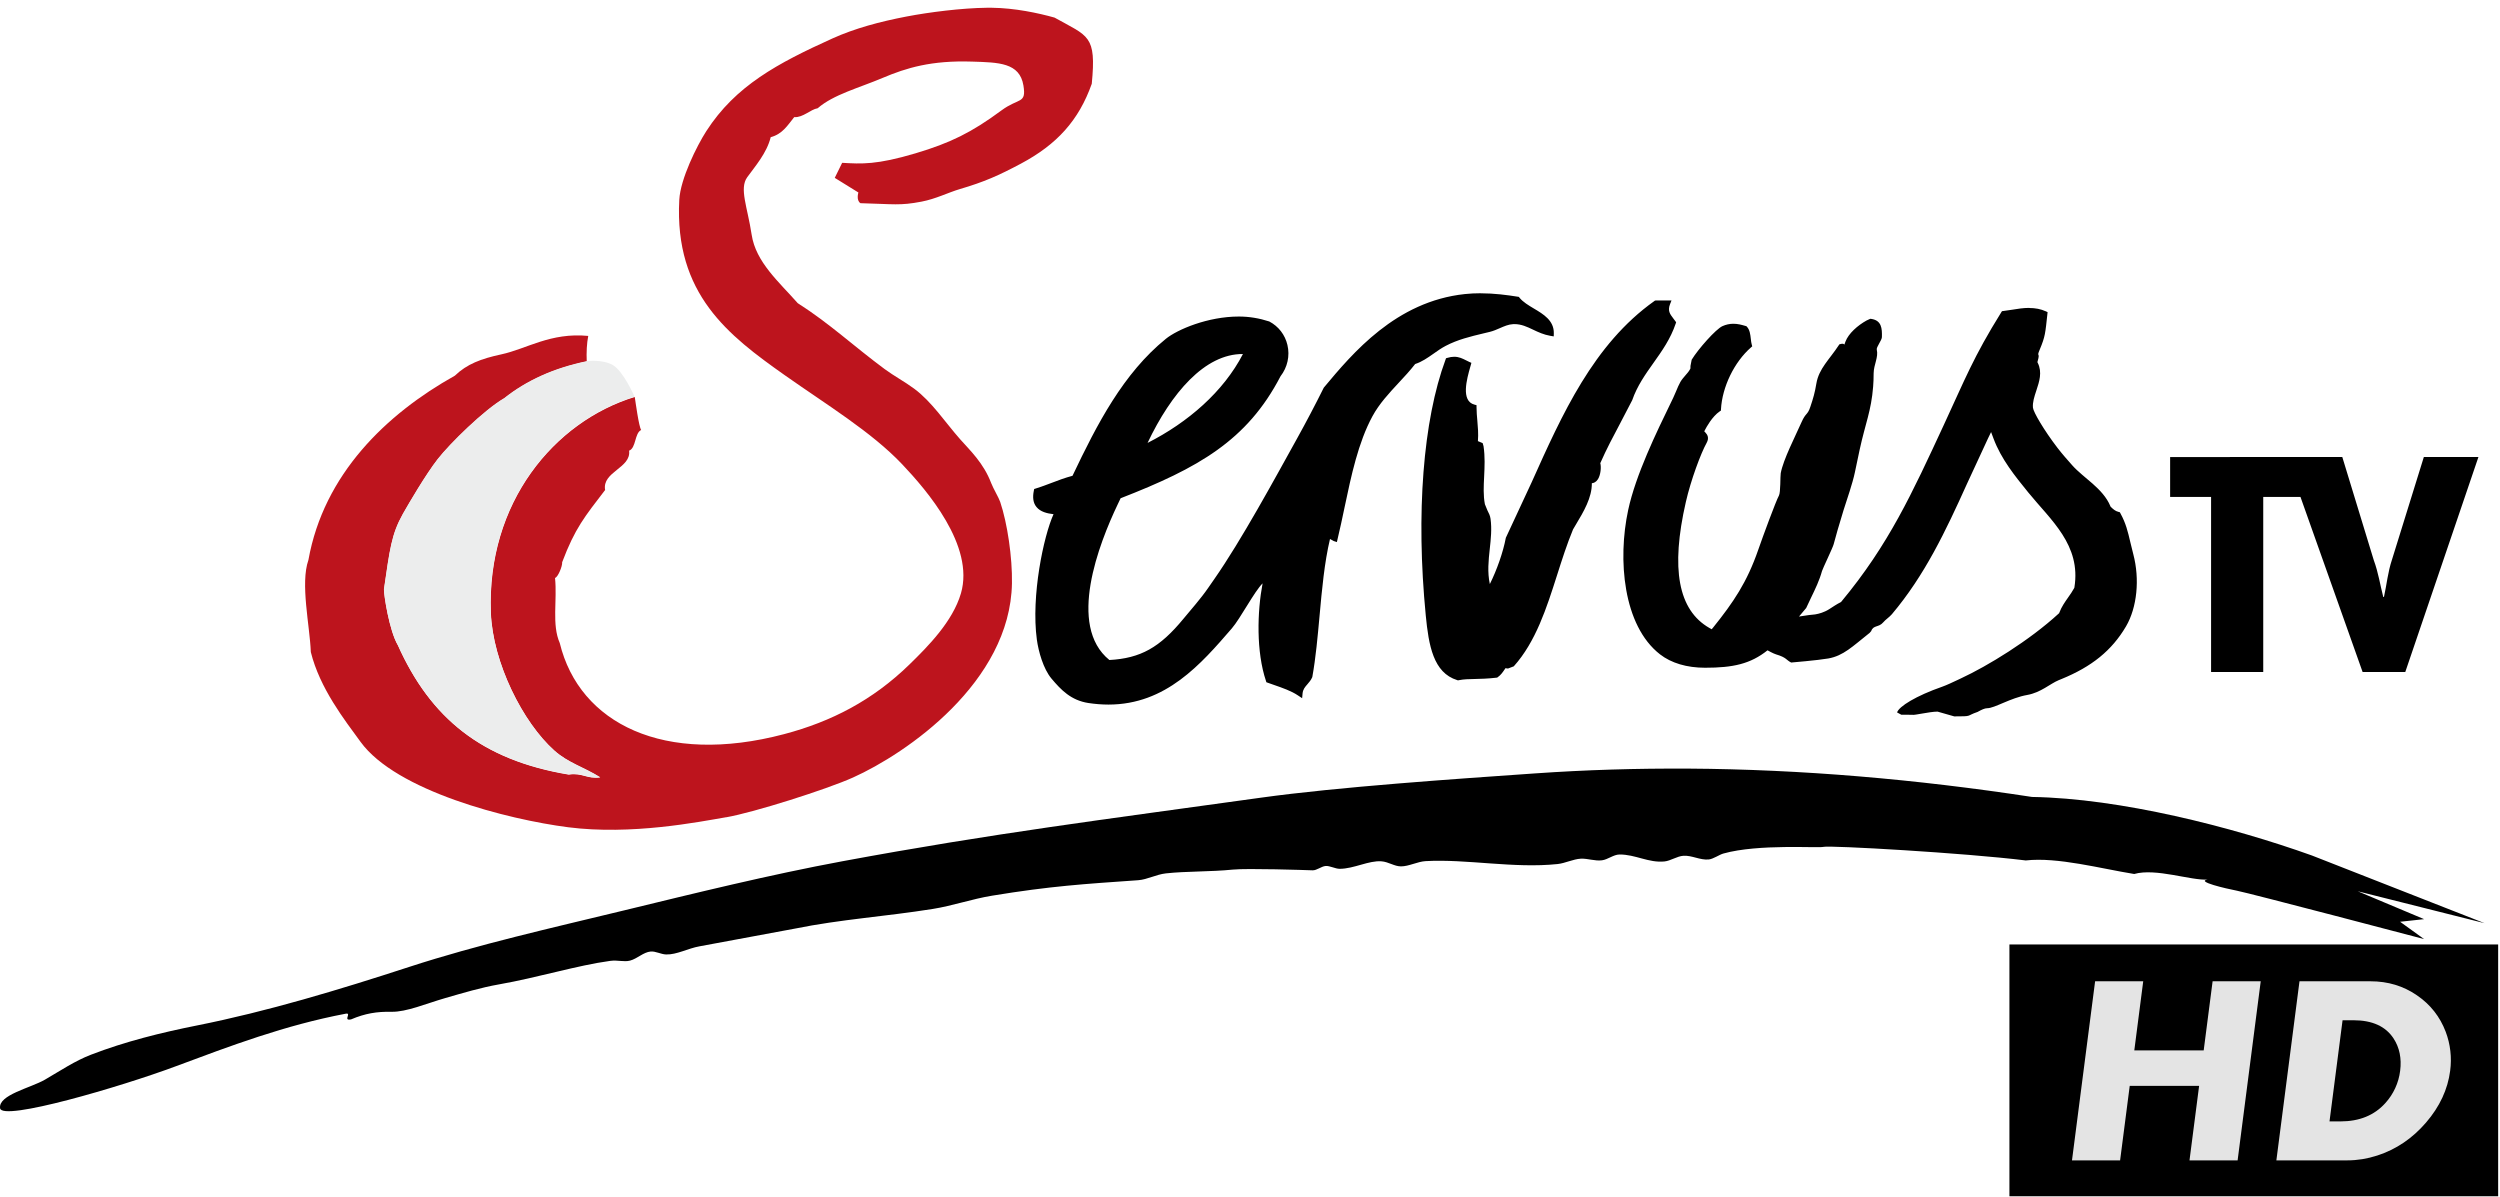
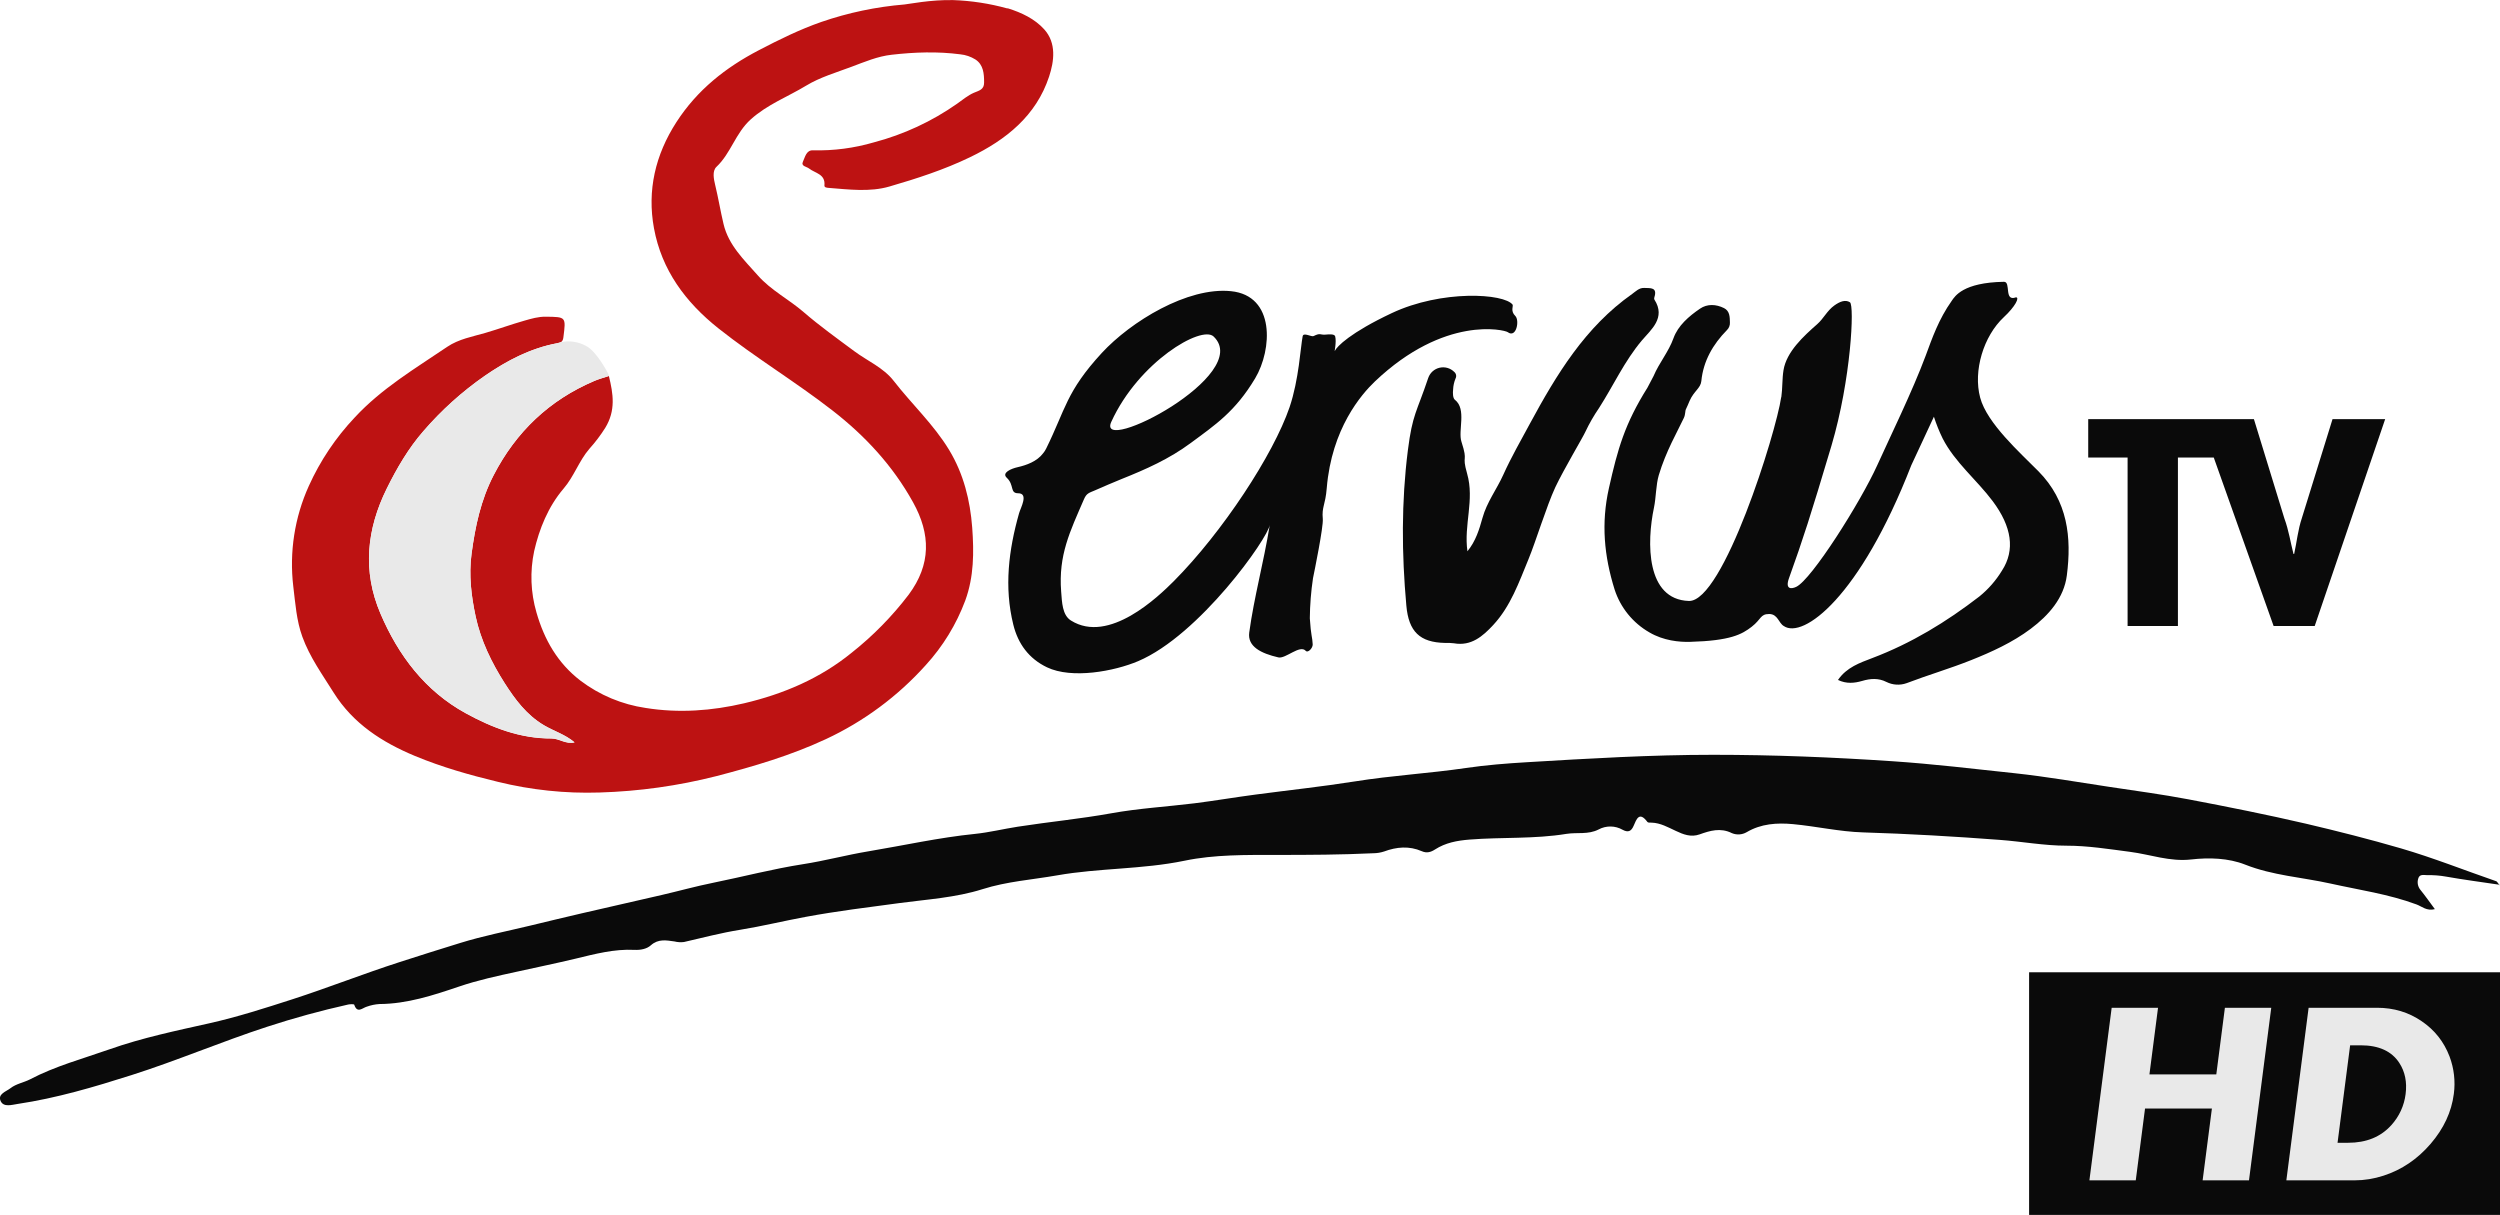
- <svg xmlns="http://www.w3.org/2000/svg" height="309.13" width="645.98">
-   <path d="M382.545 75.775a38.24 38.24 0 0 0-4.029.207c-17.81 1.893-29.01 15.262-36.4 24.115l-.05.057-.04.074a339.42 339.42 0 0 1-6.873 13.076c-5.8 10.45-14.38 26.288-21.424 36.38l-1.56 2.246c-1.873 2.73-4.515 5.697-6.363 7.94-6.144 7.47-11.1 10.22-19.148 10.672-10.973-8.86-2.69-30.07 2.145-40.213l.754-1.584c20.01-7.79 32.673-14.867 41.314-31.512 1.798-2.32 2.458-5.276 1.79-8.1-.617-2.615-2.283-4.8-4.69-6.068-2.597-.848-5.235-1.275-7.857-1.275-8.037 0-15.9 3.352-18.867 5.76-10.973 8.905-17.74 21.958-24.12 35.39-1.943.515-3.723 1.186-5.445 1.848-1.308.5-2.654 1.006-4.037 1.434l-.422.133-.08.396c-.385 1.848-.164 3.25.69 4.27 1 1.22 2.7 1.655 4.39 1.844-2.56 5.645-5.83 21.108-4.31 32.396.423 3.075 1.66 7.55 3.785 10.084 2.465 2.93 5.05 5.622 9.54 6.31 1.754.264 3.495.402 5.174.402 14.87 0 23.914-10.464 31.89-19.695 2.194-2.54 5.8-9.5 7.94-11.627-1.396 7.37-1.666 17.664.88 25.23l.1.32.346.125 1.662.586c2.175.756 4.426 1.535 6.143 2.69l1.088.723.113-1.238c.094-1.03.624-1.654 1.246-2.363.453-.522.923-1.064 1.238-1.793l.03-.076.014-.074c.88-4.874 1.37-10.358 1.855-15.672.617-6.822 1.258-13.85 2.703-19.926l.977.54.803.258.176-.768c.65-2.684 1.234-5.473 1.8-8.164 1.736-8.256 3.54-16.8 7.215-23.58 1.742-3.226 4.314-5.984 6.797-8.658 1.458-1.558 2.955-3.174 4.238-4.834 1.74-.567 3.194-1.585 4.73-2.662.993-.71 2.03-1.434 3.15-2.025 3.12-1.635 6.35-2.407 9.77-3.23l1.654-.396c.913-.226 1.76-.597 2.576-.955 1.16-.504 2.247-.982 3.436-1.037l.338-.008c1.793 0 3.25.692 4.8 1.428 1.346.642 2.742 1.3 4.48 1.6l.873.146.02-.826c.05-3.29-2.712-4.928-5.152-6.375-1.383-.824-2.815-1.68-3.703-2.78l-.174-.227-.305-.05c-2.747-.435-6.035-.88-9.602-.88zm45.11 1.88l-.2.145c-15.702 11.144-23.827 29.28-31.687 46.818l-6.623 14.236-.043.082-.02.086c-.672 3.597-2.294 8.244-4.12 11.898-.665-3.094-.338-6.127-.018-9.082.276-2.552.566-5.187.195-7.816-.107-.79-.46-1.477-.8-2.137l-.654-1.598c-.44-2.25-.322-4.628-.195-7.148.12-2.522.252-5.132-.156-7.854l-.227-.787-1.176-.496-.05-.008c.15-1.968-.006-3.67-.15-5.312-.1-1.112-.202-2.252-.207-3.46v-.527l-.547-.145c-3.565-.945-1.944-6.66-1.076-9.73l.145-.504.15-.56-.56-.246-.84-.414c-.888-.447-1.8-.912-3.04-.912a6.04 6.04 0 0 0-1.754.283l-.36.1-.12.334c-5.816 15.71-7.684 39.812-5.117 66.12.754 7.727 1.942 14.813 8.13 16.72l.197.063.2-.043c1.333-.264 2.56-.29 4.12-.314 1.535-.037 3.283-.067 5.61-.338l.2-.033.158-.107c.806-.565 1.313-1.325 1.81-2.06l.164-.252.654.088 1.5-.572c5.697-6.357 8.482-15.086 11.174-23.53 1.264-3.973 2.577-8.08 4.137-11.846l.787-1.334c1.943-3.24 4.112-6.88 4.074-10.6.483-.043 1.113-.28 1.598-1.074.68-1.112.867-3.113.584-4.113 1.578-3.6 3.41-7.043 5.188-10.39l3.057-5.873c1.276-3.697 3.427-6.72 5.502-9.645 2.17-3.05 4.413-6.213 5.746-10.174l.104-.316-.19-.275-.543-.725c-.873-1.144-1.503-1.974-.836-3.697l.37-.937h-3.98zm96.693 1.902c-1.522 0-3.025.24-4.617.5l-2.066.3-.365.045-.19.295c-7.192 11.558-9.35 17.262-14.852 29.12-8.17 17.6-14.2 30.875-26.457 45.627l-.1.113-.145.082c-.823.396-2.043 1.208-2.94 1.787-1.283.816-2.675 1.174-3.44 1.3l-.27.045-1.508.156-2.553.383 1.86-2.207c.396-.888.83-1.785 1.283-2.723 1.057-2.175 2.144-4.426 2.805-6.834.162-.592 2.823-6.113 3.012-6.926.132-.622 1.735-6.237 2.553-8.797.843-2.654 2.347-6.948 2.932-9.79l1.238-5.873c1.47-6.765 2.985-9.974 3.477-16.268.1-1.107.112-2.2.125-3.256l.008-.252c.025-2.14 1.282-4.093.805-6.05-.157-.617 1.3-2.403 1.326-3.207.068-2.27-.076-4.34-2.768-4.73l-.207-.025-.19.074-.803.37c-2.283 1.264-4.662 3.35-5.453 5.465-.584 1.528.14.2-1.31.623l-.27.082-.15.227c-2.37 3.635-5.15 6.042-5.785 9.9-.39 2.358-.81 3.79-1.553 5.998-.736 2.226-1.165 1.453-2.277 3.97-1.647 3.73-4.7 9.61-5.375 13.18-.146.75-.012 4.98-.465 5.785-.768 1.378-4.17 10.614-5.348 14.016-2.91 8.42-6.425 13.57-11.613 20.035l-.416.5-.6-.34c-8.05-4.615-10.037-15.267-6.074-32.56 1.29-5.647 3.867-12.583 5.37-15.268.722-1.31.174-2.127-.29-2.635l-.326-.346.213-.4c.283-.56 1.804-3.413 3.8-4.766l.295-.2.012-.326c.315-5.78 3.428-12.206 7.754-15.986l.32-.28-.11-.402c-.132-.44-.188-.963-.258-1.572-.12-1.07-.26-2.297-.994-3.076l-.14-.15-.213-.062-.178-.05c-.81-.234-1.81-.52-2.98-.52-.968 0-1.923.207-2.828.617-1.69.76-6.252 5.897-7.943 8.676l-.31 1.6-.012.592-.014.107-.057.1c-.3.592-.773 1.132-1.238 1.654-.445.522-.923 1.063-1.28 1.68-.423.75-.744 1.502-1.1 2.377-.232.547-.464 1.113-.746 1.697l-.484 1.008c-3.886 7.99-9.22 18.945-11.168 28.025-2.743 12.74-1.34 29.845 8.225 37.283 2.918 2.27 6.943 3.465 11.652 3.465 7.244 0 11.714-.987 16.13-4.502 0 0 1.49.842 2.207 1.05 2.754.818 2.56 1.428 3.898 2.107 0 0 6.823-.568 9.6-1.05 3.905-.692 6.293-3.143 10.475-6.45l.164-.125.445-.5c.547-1.6 1.945-.887 3.102-2.252.64-.76 1.554-1.307 2.246-2.11 8.52-10.1 13.89-21.49 19.404-33.7l5.445-11.758.78-1.61.625 1.666c1.993 5.346 5.544 9.7 8.984 13.94 5.816 7.15 13.683 13.57 11.922 24.53l-.025.115-.05.094c-.44.816-.95 1.545-1.578 2.438-.818 1.164-1.667 2.37-2.234 3.86l-.057.152-.125.113c-7.602 6.986-18.393 13.556-25.19 16.713l-.893.422c-1.24.585-2.93 1.383-3.943 1.734-6.873 2.4-11.22 5.115-11.73 6.668l1.094.596 2.807.014c.458.208 4.458-.818 6.564-.818l4.314 1.234c4.874 0 2.904-.083 6.04-1.158l.145-.082c.824-.453 1.673-.873 2.334-.873 1.918 0 5.98-2.66 10.352-3.428 3.5-.617 5.885-2.9 8.11-3.816l.71-.29c7.823-3.194 13.018-7.363 16.695-13.625 2.848-4.868 3.584-12.18 1.875-18.64l-.78-3.158c-.63-2.684-1.124-4.808-2.547-7.4l-.15-.283-.32-.08c-.843-.202-1.396-.7-1.98-1.27l-.102-.102-.05-.13c-1.918-4.608-6.974-7.295-9.842-10.54-1.27-1.428-2.577-2.897-3.855-4.56-3.45-4.508-6.174-9.162-6.3-10.318-.134-1.396.35-2.862.873-4.44.766-2.314 1.56-4.702.383-7.117l-.11-.232.066-.244c.736-2.5-.37-.845.523-2.957 1.453-3.453 1.452-4.255 1.994-9.23l.05-.484-.48-.22c-1.264-.572-2.66-.848-4.264-.848zm-203.184 11.92c-5.037 9.74-14.2 17.67-24.645 22.97 6.1-12.854 14.79-23.053 24.645-22.97zm239.58 26.62V128.4h10.582v45.232h13.477V128.4h9.62l16.053 45.232h11.03l18.9-55.545h-14.104l-8.23 26.518c-1.082 3.244-1.358 6.415-2.074 9.646h-.184c-.817-3.162-1.27-6.327-2.447-9.496l-8.137-26.668zm-124.48 80.512c-13.287-.085-26.512.317-39.693 1.236-20.123 1.4-50.904 3.496-70.768 6.27-40.466 5.64-69.21 9.206-108.096 16.418-18.864 3.508-37.804 8.174-56.467 12.71-18.77 4.552-37.6 8.773-55.514 14.602-18.23 5.943-36.677 11.508-54.813 15.123-9.232 1.843-18.57 4.15-27.412 7.564-4.194 1.622-7.77 4.057-11.89 6.445C7.86 281.146-.465 282.9.02 286.36c.485 3.465 31.3-5.578 45.3-10.805 14.294-5.326 28.246-10.63 44.043-13.63 1.6-.283-.85 1.936 1.352 1.477 3.635-1.547 6.672-2.038 10.445-1.963 3.86.077 8.928-2.11 13.87-3.54 4.597-1.326 9.327-2.742 13.867-3.533 10.15-1.786 20.242-4.925 28.768-6.082 1.982-.27 3.558.346 5.143-.074 1.836-.478 3.44-2.176 5.326-2.346 1.25-.112 2.66.724 3.988.762 2.734.082 5.665-1.58 8.615-2.102l24.598-4.566c12.018-2.438 23.268-3.11 35.674-5.092 5.12-.81 10.13-2.577 15.33-3.428 15.192-2.5 23.795-3.017 37.787-4 2.314-.17 4.627-1.485 7.117-1.762 5.244-.58 11.508-.39 17.344-.982 3.722-.37 18.568.115 20.568.19 1.107.037 2.25-1.025 3.39-1.125 1.025-.077 2.516.74 3.62.736 3.686-.012 7.516-2.19 10.805-1.937 1.848.15 3.32 1.307 5.043 1.307 2.025 0 4.25-1.233 6.352-1.357 10.563-.6 22.82 1.948 34.113.754 1.96-.207 4.03-1.283 5.986-1.383 1.83-.087 3.646.66 5.482.416 1.517-.2 2.963-1.478 4.516-1.5 4.12-.025 7.547 2.212 11.627 1.797 1.585-.157 3.233-1.358 4.887-1.465 2.226-.14 4.288 1.162 6.54.955 1.182-.114 2.742-1.25 3.8-1.54 9.105-2.547 24.486-1.346 25.852-1.717 1.585-.428 36.46 1.558 52.273 3.508 8.175-.925 19.405 2.112 28.02 3.5 5.577-1.592 14.707 1.748 18.996 1.44-3.22.48 4.712 2.333 7.496 2.867 3.3.635 48.42 12.514 48.42 12.514l-6.213-4.477 6.213-.674-17.156-7.207 32.764 8.24-44.6-17.484c-20.633-7.394-49.527-14.763-72.316-15.127-30.04-4.592-59.573-7.137-88.805-7.324z" />
-   <path d="M187.6 211.172c-7.06 1.21-24.46 4.68-40.785 2.585-15.715-2.025-44.427-9.38-53.644-22.058-4.14-5.684-10.527-13.81-12.86-23.217-.257-6.866-2.76-17.688-.615-23.8 3.968-22.142 20.078-37.68 37.842-47.615 3.105-2.993 6.747-4.37 11.998-5.503 6.57-1.413 12.695-5.702 22.46-4.766-.378 1.975-.485 4.19-.39 6.604-8.577 1.78-15.6 5.023-21.292 9.538-5.206 3.012-14.1 11.77-17.205 15.746-3.087 3.968-7.413 11.362-9 14.173-2.963 5.313-3.37 9.157-4.874 19.45-.038 1.428 1.358 10.683 3.6 14.463 8.433 18.79 21.625 29.648 44.138 33.39 3.533-.535 4.677 1.19 8.125.73-4.246-2.665-8.226-3.7-11.823-6.89-8.155-7.264-15.946-22.752-16.43-35.66-1.082-28.36 16.3-49.362 37.17-55.764.202 1.282 1.05 7.627 1.654 8.526-1.717.818-1.276 4.642-3.114 5.346.574 4.515-7.023 5.413-6.2 10.162-5.32 6.948-7.76 9.846-11.098 18.663.112.963-1.102 3.91-1.843 4.057.6 5.81-.88 12.028 1.226 16.832 5.062 20.777 26.964 31.732 57.97 23.53 12.29-3.25 22.903-8.777 32.334-17.95 4.855-4.73 11.212-11.132 13.35-18.406 3.615-12.33-8.886-26.72-15.167-33.36-7.968-8.408-19.582-15.425-30.43-23.085-14.438-10.205-28.46-20.876-27.177-45.248.29-5.433 4.552-13.973 6.98-17.752 7.558-11.74 18.404-17.533 32.616-23.965 5.76-2.602 12.262-4.344 19.135-5.66 5.914-1.132 14.27-2.185 20.675-2.262h1.392c5.88.07 11.88 1.34 16.165 2.54 8.77 4.91 10.848 4.488 9.622 17.1-3.37 9.483-8.993 15.682-18.368 20.67-5.697 3.03-9.38 4.672-15.695 6.533-3.037.893-6.207 2.547-9.955 3.258-5.597 1.068-7.067.627-15.752.396-1.17-.768-.535-2.766-.535-2.766l-6.105-3.78 1.91-3.886c5.012.296 8.923.535 18.966-2.458 8.955-2.667 14.5-5.383 22.185-11.075 4.528-3.35 6.478-1.6 5.69-6.444-.975-5.937-6.445-5.955-13.23-6.176-10.595-.35-16.996 1.617-23.12 4.2-6.126 2.6-12.76 4.314-16.816 7.854-1.86.296-3.754 2.44-6.068 2.3-1.717 2.12-2.993 4.346-6.068 5.176-1.012 4.118-4.07 7.57-6.07 10.35-2.1 2.918.077 7.73 1.144 14.83s7.094 12.242 11.91 17.707c8.3 5.29 14.43 11.092 22.436 17.016 2.453 1.81 5.22 3.276 7.652 5.082 4.56 3.363 8.055 8.752 11.866 13.053 2.642 2.98 6.044 6.137 8.03 11.338.56 1.446 1.968 3.78 2.333 4.873 1.848 5.483 3.157 14.356 3.037 21.02-.445 25.588-27.304 44-41.086 50.193-6.754 3.043-25.714 9.06-32.782 10.274z" fill="#bd141d" />
-   <path d="M158.356 94.333c-2.724-1.572-6.774-1.007-6.774-1.007-8.577 1.773-15.6 5.018-21.292 9.54-5.207 3.005-14.105 11.765-17.198 15.74-3.094 3.968-7.42 11.363-9.012 14.174-2.968 5.312-3.376 9.155-4.88 19.454-.037 1.428 1.358 10.68 3.597 14.463 8.426 18.79 21.618 29.65 44.136 33.39 3.527-.535 4.68 1.182 8.124.73-4.25-2.667-8.232-3.692-11.82-6.898-8.162-7.262-15.948-22.75-16.438-35.66-1.082-28.36 16.3-49.362 37.17-55.764 0 0-2.886-6.597-5.615-8.162z" fill="#eceded" />
-   <path d="M519.22 244.042h126.285v65.06H519.22z" />
-   <path d="M578.18 299.83h-12.432l2.486-19.255h-17.93l-2.486 19.255h-12.432l5.973-46.274h12.432l-2.306 17.865h17.93l2.306-17.865h12.432zm54.923-23.153c-.62 4.814-2.697 9.272-6.226 13.374s-7.73 6.944-12.605 8.526c-2.583.836-5.158 1.254-7.726 1.254h-18.35l5.973-46.274h18.35c4.482 0 8.482 1.2 12 3.627 3.455 2.35 5.933 5.492 7.433 9.424a20.78 20.78 0 0 1 1.152 10.068zm-12.922 0c.4-3.187-.152-5.966-1.7-8.34-2.046-3.14-5.497-4.712-10.353-4.712H605.3l-3.374 26.137h2.837c4.88 0 8.736-1.57 11.57-4.712a15.15 15.15 0 0 0 3.847-8.373z" fill="#e4e4e4" />
+ <svg xmlns="http://www.w3.org/2000/svg" width="800" height="388.76" version="1.1" viewBox="0 0 211.67 102.86">
+   <g transform="matrix(1.1934 0 0 1.1934 -117.85 176.58)" stroke-width=".265">
+     <path d="m242.71-78.984h33.413v17.214h-33.413z" fill="#0a0a0a" />
+     <path d="m258.31-64.223h-3.289l0.658-5.095h-4.744l-0.658 5.095h-3.289l1.58-12.243h3.289l-0.61 4.727h4.744l0.61-4.727h3.289zm14.532-6.126c-0.164 1.274-0.714 2.453-1.647 3.538-0.934 1.085-2.045 1.837-3.335 2.256-0.683 0.221-1.365 0.332-2.044 0.332h-4.855l1.58-12.243h4.855c1.186 0 2.244 0.318 3.175 0.96 0.914 0.622 1.57 1.453 1.967 2.493a5.498 5.498 0 0 1 0.305 2.664zm-3.419 0c0.106-0.843-0.04-1.579-0.45-2.207-0.541-0.831-1.454-1.247-2.739-1.247h-0.748l-0.893 6.915h0.751c1.291 0 2.311-0.415 3.061-1.247a4.008 4.008 0 0 0 1.018-2.215z" fill="#e9e9e9" />
+   </g>
+   <path d="m85.32 0.7c1.182 0.37 2.277 0.889 3.084 1.775 1.067 1.173 0.843 2.73 0.419 4.014-1.096 3.312-3.632 5.344-6.687 6.819-2.197 1.062-4.514 1.81-6.839 2.486-1.651 0.48-3.423 0.248-5.144 0.113-0.153-0.013-0.37-0.03-0.35-0.215 0.091-0.963-0.791-1.024-1.297-1.423-0.222-0.174-0.71-0.185-0.52-0.591 0.176-0.37 0.278-0.974 0.843-0.952a16.824 16.824 0 0 0 5.17-0.676 21.986 21.986 0 0 0 7.039-3.271c0.463-0.328 0.91-0.706 1.421-0.926 0.437-0.185 0.871-0.261 0.863-0.874 0-0.741-0.054-1.502-0.741-1.947a2.986 2.986 0 0 0-1.273-0.433c-1.943-0.254-3.875-0.185-5.806 0.035-1.189 0.13-2.293 0.604-3.403 1.019-1.297 0.487-2.67 0.886-3.842 1.597-1.56 0.947-3.271 1.58-4.696 2.86-1.296 1.173-1.678 2.866-2.902 4.018-0.37 0.356-0.224 1.041-0.11 1.517 0.267 1.1 0.45 2.223 0.71 3.316 0.424 1.804 1.743 3.042 2.914 4.368 1.111 1.254 2.608 2.008 3.858 3.086 1.369 1.182 2.847 2.241 4.303 3.321 1.111 0.828 2.456 1.384 3.334 2.512 1.53 1.973 3.379 3.681 4.689 5.841 1.234 2.038 1.784 4.274 1.958 6.582 0.152 2.075 0.152 4.149-0.589 6.176a16.834 16.834 0 0 1-3.345 5.467 26.304 26.304 0 0 1-8.449 6.263c-2.984 1.391-6.104 2.308-9.273 3.134a45.596 45.596 0 0 1-9.907 1.389 31.677 31.677 0 0 1-8.595-0.904c-2.393-0.578-4.748-1.245-7.017-2.188-2.779-1.158-5.237-2.73-6.895-5.372-0.961-1.538-2.021-3.001-2.647-4.729-0.5-1.38-0.589-2.823-0.765-4.246a16.048 16.048 0 0 1 1.317-8.521 21.06 21.06 0 0 1 3.89-5.8c2.273-2.453 5.098-4.129 7.817-5.97 0.989-0.67 2.151-0.867 3.247-1.187 1.097-0.32 2.191-0.72 3.301-1.036 0.595-0.169 1.167-0.341 1.799-0.333 1.73 0.022 1.719 0 1.497 1.747-0.045 0.345-0.169 0.432-0.504 0.495-2.279 0.421-4.277 1.473-6.167 2.779a27.971 27.971 0 0 0-5.187 4.676c-1.256 1.441-2.238 3.123-3.092 4.85-1.708 3.446-2.077 6.993-0.543 10.585 1.515 3.551 3.779 6.554 7.208 8.438 2.238 1.23 4.642 2.16 7.276 2.145 0.659 0 1.206 0.506 1.953 0.332-0.798-0.676-1.766-0.956-2.605-1.456-1.473-0.88-2.429-2.179-3.316-3.564-1.111-1.745-2.016-3.61-2.454-5.639-0.37-1.738-0.587-3.495-0.347-5.305 0.31-2.316 0.782-4.55 1.866-6.649 1.901-3.684 4.722-6.368 8.521-7.987 0.37-0.161 0.802-0.276 1.243-0.423 0.37 1.512 0.595 2.914-0.313 4.394a13.003 13.003 0 0 1-1.336 1.764c-0.878 1.015-1.297 2.338-2.195 3.382-1.297 1.519-2.058 3.42-2.482 5.281a10.652 10.652 0 0 0 0.196 5.204c0.661 2.303 1.795 4.288 3.732 5.772a12.041 12.041 0 0 0 5.515 2.306c2.801 0.45 5.6 0.248 8.336-0.396 3.318-0.784 6.424-2.095 9.112-4.287a27.659 27.659 0 0 0 4.816-4.907c1.902-2.557 1.875-5.12 0.37-7.829-1.717-3.097-4.053-5.62-6.837-7.78-3.125-2.427-6.522-4.47-9.633-6.936-2.804-2.223-4.816-4.957-5.463-8.479-0.589-3.201 0.111-6.22 1.905-8.995 1.756-2.716 4.157-4.616 6.989-6.089 1.717-0.895 3.446-1.747 5.272-2.384a28.952 28.952 0 0 1 7.054-1.482c0.335-0.028 2.199-0.411 4.112-0.37a19.735 19.735 0 0 1 4.583 0.706" fill="#bd1212" stroke-width=".185" />
+   <g transform="matrix(.99996 0 0 .99996 30.878 -111.61)" fill="#e9e9e9" stroke-width=".185">
+     <path class="cls-2" d="m180.78 186.53c-1.632-0.243-3.103-0.435-4.565-0.695a7.895 7.895 0 0 0-1.56-0.12c-0.287 0-0.671-0.12-0.78 0.291a1.017 1.017 0 0 0 0.185 0.952c0.413 0.511 0.791 1.05 1.224 1.634-0.689 0.185-1.111-0.239-1.564-0.402-2.364-0.874-4.838-1.221-7.276-1.765-2.408-0.536-4.874-0.674-7.225-1.604-1.406-0.556-3.047-0.609-4.567-0.435-1.81 0.207-3.457-0.424-5.187-0.647-1.791-0.232-3.562-0.52-5.391-0.52-1.867 0-3.731-0.348-5.602-0.489-3.868-0.293-7.74-0.519-11.621-0.637-1.984-0.061-3.951-0.517-5.928-0.7-1.345-0.124-2.693-0.037-3.91 0.683a1.4 1.4 0 0 1-1.252 0.08c-0.965-0.482-1.853-0.207-2.734 0.107-0.741 0.263-1.387 0-2.014-0.296-0.663-0.307-1.297-0.676-2.05-0.699-0.121 0-0.3 0.013-0.352-0.057-0.702-0.935-0.926-0.226-1.175 0.339-0.2 0.461-0.472 0.57-0.926 0.322a2.093 2.093 0 0 0-2.038-0.024c-0.876 0.45-1.816 0.228-2.714 0.37-2.721 0.447-5.474 0.267-8.207 0.484-1.064 0.085-2.038 0.267-2.93 0.841-0.361 0.234-0.71 0.323-1.111 0.145-1.069-0.467-2.142-0.37-3.201 0.024a2.977 2.977 0 0 1-0.904 0.147c-2.719 0.13-5.439 0.143-8.162 0.143-2.615 0-5.292-0.039-7.829 0.491-3.579 0.741-7.225 0.611-10.785 1.239-2.106 0.37-4.244 0.511-6.317 1.169-2.277 0.721-4.691 0.863-7.053 1.18-2.642 0.354-5.287 0.678-7.907 1.163-1.864 0.344-3.705 0.796-5.576 1.099-1.603 0.257-3.164 0.671-4.74 1.032a2.16 2.16 0 0 1-0.808-0.048c-0.685-0.094-1.369-0.239-2.003 0.33-0.343 0.308-0.874 0.41-1.389 0.384-1.703-0.087-3.335 0.346-4.967 0.741-1.667 0.4-3.334 0.741-5.002 1.111-1.632 0.357-3.275 0.708-4.872 1.252-2.188 0.741-4.396 1.469-6.747 1.482a3.89 3.89 0 0 0-1.067 0.222c-0.37 0.102-0.81 0.61-1.067-0.167-0.019-0.056-0.35-0.05-0.524-0.011q-3.476 0.778-6.855 1.882c-3.866 1.26-7.612 2.862-11.486 4.094-3.149 1.002-6.335 1.947-9.624 2.438-0.506 0.076-1.191 0.3-1.445-0.233-0.285-0.606 0.467-0.815 0.833-1.102 0.474-0.37 1.111-0.472 1.641-0.741 2.151-1.13 4.481-1.753 6.752-2.553 2.779-0.978 5.624-1.567 8.481-2.208 2.358-0.532 4.678-1.276 6.991-2.023 3.049-0.986 6.026-2.166 9.077-3.149 1.704-0.556 3.42-1.087 5.131-1.619 1.939-0.602 3.948-0.991 5.928-1.469 1.45-0.35 2.901-0.702 4.355-1.039 2.254-0.522 4.513-1.028 6.765-1.552 1.458-0.337 2.901-0.741 4.365-1.036 2.54-0.515 5.048-1.175 7.614-1.575 1.853-0.287 3.655-0.776 5.496-1.082 3.018-0.504 6.01-1.172 9.059-1.482 1.221-0.126 2.408-0.421 3.627-0.61 2.638-0.409 5.294-0.663 7.925-1.137 2.321-0.419 4.692-0.556 7.04-0.845 1.734-0.219 3.459-0.513 5.187-0.741 2.795-0.37 5.606-0.671 8.39-1.111 3.129-0.504 6.298-0.678 9.425-1.139 1.7-0.25 3.423-0.385 5.142-0.487 5.259-0.315 10.518-0.63 15.789-0.628 5.053 0 10.1 0.204 15.146 0.543 3.47 0.234 6.915 0.647 10.374 1.017 2.682 0.289 5.346 0.754 8.016 1.156 2.238 0.337 4.485 0.637 6.706 1.058 3.334 0.632 6.651 1.297 9.946 2.062 2.693 0.634 5.372 1.312 8.042 2.09 2.734 0.8 5.372 1.852 8.058 2.779 0.07 0.024 0.113 0.13 0.3 0.357m-87.415-28.29c0.71-0.86 1.01-1.869 1.278-2.827 0.37-1.341 1.208-2.423 1.762-3.655 0.669-1.482 1.482-2.899 2.256-4.333 2.249-4.155 4.678-8.177 8.649-10.972 0.308-0.217 0.591-0.537 1.036-0.515 0.515 0.024 1.128-0.074 0.85 0.795a0.254 0.254 0 0 0 0 0.185c1.006 1.556-0.3 2.564-1.054 3.462-1.482 1.758-2.408 3.818-3.622 5.713a14.635 14.635 0 0 0-1.171 2.038c-0.185 0.424-1.839 3.196-2.538 4.681-0.741 1.593-1.649 4.583-2.271 6.091-0.802 1.943-1.51 3.981-2.981 5.569-0.886 0.954-1.862 1.814-3.334 1.554a4.674 4.674 0 0 0-0.741-0.03c-2.155-0.041-3.088-0.963-3.286-3.149-0.397-4.398-0.428-8.783 0.13-13.177 0.391-3.073 0.741-3.181 1.723-6.113a1.334 1.334 0 0 1 2.203-0.507 0.452 0.452 0 0 1 0.109 0.556 2.714 2.714 0 0 0-0.206 0.926c-0.035 0.289-0.026 0.741 0.15 0.876 1.015 0.793 0.248 2.623 0.556 3.551 0.598 1.853-0.011 0.984 0.48 2.703 0.641 2.243-0.294 4.322 0.026 6.573" fill="#0a0a0a" />
+     <path class="cls-2" d="m97.204 137.42c-0.711-0.971-6.015-1.286-10.244 0.708-3.494 1.645-4.652 2.828-4.816 3.197-0.059 0.124 0.156-0.754 0.028-1.232-0.061-0.228-0.57-0.163-0.854-0.145-0.437 0.03-0.389-0.17-0.972 0.121-0.185 0.095-0.85-0.341-0.926 0.011-0.185 0.937-0.315 3.67-1.111 6.017-1.371 4.009-5.678 10.578-9.8 14.724-1.297 1.296-5.489 5.354-8.707 3.335-0.741-0.46-0.759-1.543-0.832-2.46-0.237-3.086 0.741-5.059 1.934-7.816 0.217-0.498 0.419-0.53 0.915-0.741 0.741-0.32 1.493-0.656 2.249-0.958 2.104-0.841 4.047-1.704 5.874-3.057 2.073-1.536 3.772-2.658 5.456-5.479 1.447-2.429 1.719-7.006-2.056-7.377-3.666-0.371-8.466 2.564-10.93 5.231-3.018 3.279-3.059 4.75-4.709 8.094a1.91 1.91 0 0 1-0.258 0.398c-0.517 0.695-1.419 1.013-2.152 1.178-0.556 0.122-1.384 0.476-0.926 0.9 0.652 0.606 0.243 1.31 0.96 1.31 0.913 0 0.213 1.224 0.081 1.69-0.882 3.114-1.278 6.252-0.486 9.448 0.398 1.604 1.31 2.862 2.847 3.598 2.114 1.012 5.704 0.335 7.718-0.519 5.198-2.205 10.996-10.411 11.15-11.547-0.541 3.307-1.323 6.072-1.741 9.116-0.165 1.193 0.995 1.773 2.467 2.112 0.609 0.141 1.826-1.111 2.317-0.556 0.185 0.206 0.6-0.234 0.589-0.543-0.024-0.628-0.15-0.699-0.244-2.212a24.586 24.586 0 0 1 0.27-3.399c0.115-0.556 0.889-4.35 0.828-5.016-0.096-1.041 0.217-1.147 0.335-2.603 0.417-5.065 2.934-7.94 4.075-9.033 5.911-5.621 10.987-4.372 11.248-4.178 0.732 0.543 1.024-1.002 0.639-1.375-0.426-0.41-0.15-0.837-0.224-0.941m-25.32 2.684c3.412 3.242-9.991 10.144-8.66 7.225 2.314-5.072 7.636-8.197 8.66-7.225m48.071 5.139c0.107-0.741 0.067-1.573 0.185-2.282 0.248-1.564 1.71-2.893 2.862-3.907 0.532-0.467 0.83-1.137 1.443-1.576 0.458-0.328 0.926-0.521 1.321-0.27 0.395 0.25 0.089 6.554-1.562 12.13-1.799 6.03-2.397 7.884-3.601 11.237-0.339 0.954 0.198 0.926 0.616 0.726 1.297-0.609 5.432-7.149 6.855-10.287 1.024-2.268 2.994-6.298 4.105-9.285 0.539-1.452 1.091-3.075 2.212-4.654 0.261-0.37 0.937-1.543 4.416-1.602 0.617-0.011-0.024 1.708 1.017 1.315 0.326 0-0.059 0.778-1.028 1.68-1.716 1.599-2.612 4.54-2.003 6.817 0.58 2.17 3.377 4.657 4.93 6.228 2.493 2.521 2.821 5.606 2.408 8.821-0.243 1.91-1.53 3.375-3.062 4.524-1.532 1.149-3.301 1.954-5.041 2.649-1.786 0.713-3.655 1.26-5.467 1.951a2.179 2.179 0 0 1-1.714-0.107c-0.669-0.337-1.347-0.291-2.056-0.08-0.647 0.185-1.317 0.259-2.038-0.085 0.741-1.076 1.853-1.449 2.903-1.853 3.309-1.252 6.276-3.06 9.068-5.215a8.501 8.501 0 0 0 1.91-2.184c1.139-1.749 0.83-3.735-0.778-5.885-1.358-1.813-3.199-3.279-4.24-5.311a13.873 13.873 0 0 1-0.741-1.843c-0.7 1.534-1.227 2.616-1.914 4.112-4.372 11.234-9.172 14.718-10.791 13.616-0.445-0.252-0.506-1.017-1.241-1.021-0.767 0-0.652 0.435-1.482 1.08-0.83 0.645-1.804 1.184-5.224 1.278-0.902 0.026-2.244-0.098-3.438-0.802a6.484 6.484 0 0 1-2.947-3.635c-0.885-2.83-1.148-5.6-0.482-8.57 0.754-3.355 1.336-5.435 3.268-8.521l0.515-0.98c0.472-1.121 1.269-2.038 1.688-3.207 0.38-1.058 1.297-1.852 2.242-2.495 0.613-0.421 1.358-0.387 2.038-0.048 0.482 0.243 0.487 0.741 0.496 1.206a0.832 0.832 0 0 1-0.254 0.656c-1.182 1.202-1.999 2.614-2.165 4.311-0.057 0.604-0.628 0.848-0.989 1.667-0.082 0.185-0.244 0.589-0.307 0.699-0.095 0.167-0.033 0.43-0.185 0.759-0.556 1.182-1.519 2.827-2.123 4.846-0.243 0.817-0.23 1.908-0.404 2.731-0.63 2.981-0.678 7.799 2.951 7.92 2.905 0.096 7.38-14.227 7.818-17.254" fill="#0a0a0a" />
+     <path d="m16.323 140.67a1.091 1.091 0 0 0 0.252-0.072 2.158 2.158 0 0 0-0.252 0.072 12.258 12.258 0 0 0-1.565 0.398c-1.647 0.532-3.149 1.38-4.602 2.373a27.845 27.845 0 0 0-5.187 4.677c-1.258 1.439-2.238 3.122-3.094 4.848-1.706 3.446-2.075 6.993-0.543 10.585 1.515 3.551 3.781 6.554 7.21 8.438 2.236 1.23 4.641 2.16 7.277 2.145 0.658 0 1.206 0.506 1.953 0.332-0.8-0.676-1.767-0.956-2.606-1.456-1.473-0.88-2.429-2.179-3.316-3.562-1.111-1.747-2.016-3.612-2.453-5.641-0.37-1.738-0.589-3.496-0.347-5.305 0.307-2.316 0.782-4.55 1.864-6.649 1.901-3.685 4.722-6.367 8.521-7.988 0.37-0.16 0.802-0.276 1.245-0.423a1.767 1.767 0 0 0-0.078-0.213s-0.943-1.866-1.873-2.332a3.071 3.071 0 0 0-2.153-0.3" />
+     <path class="cls-2" d="m166.62 147.1-2.593 8.368c-0.343 1.023-0.43 2.025-0.656 3.046h-0.059c-0.256-0.999-0.4-1.997-0.769-2.999l-2.581-8.414h-14.029v3.255h3.334v14.264h4.261v-14.264h3.036l5.067 14.264h3.479l5.967-17.519z" fill="#0a0a0a" />
+   </g>
</svg>
